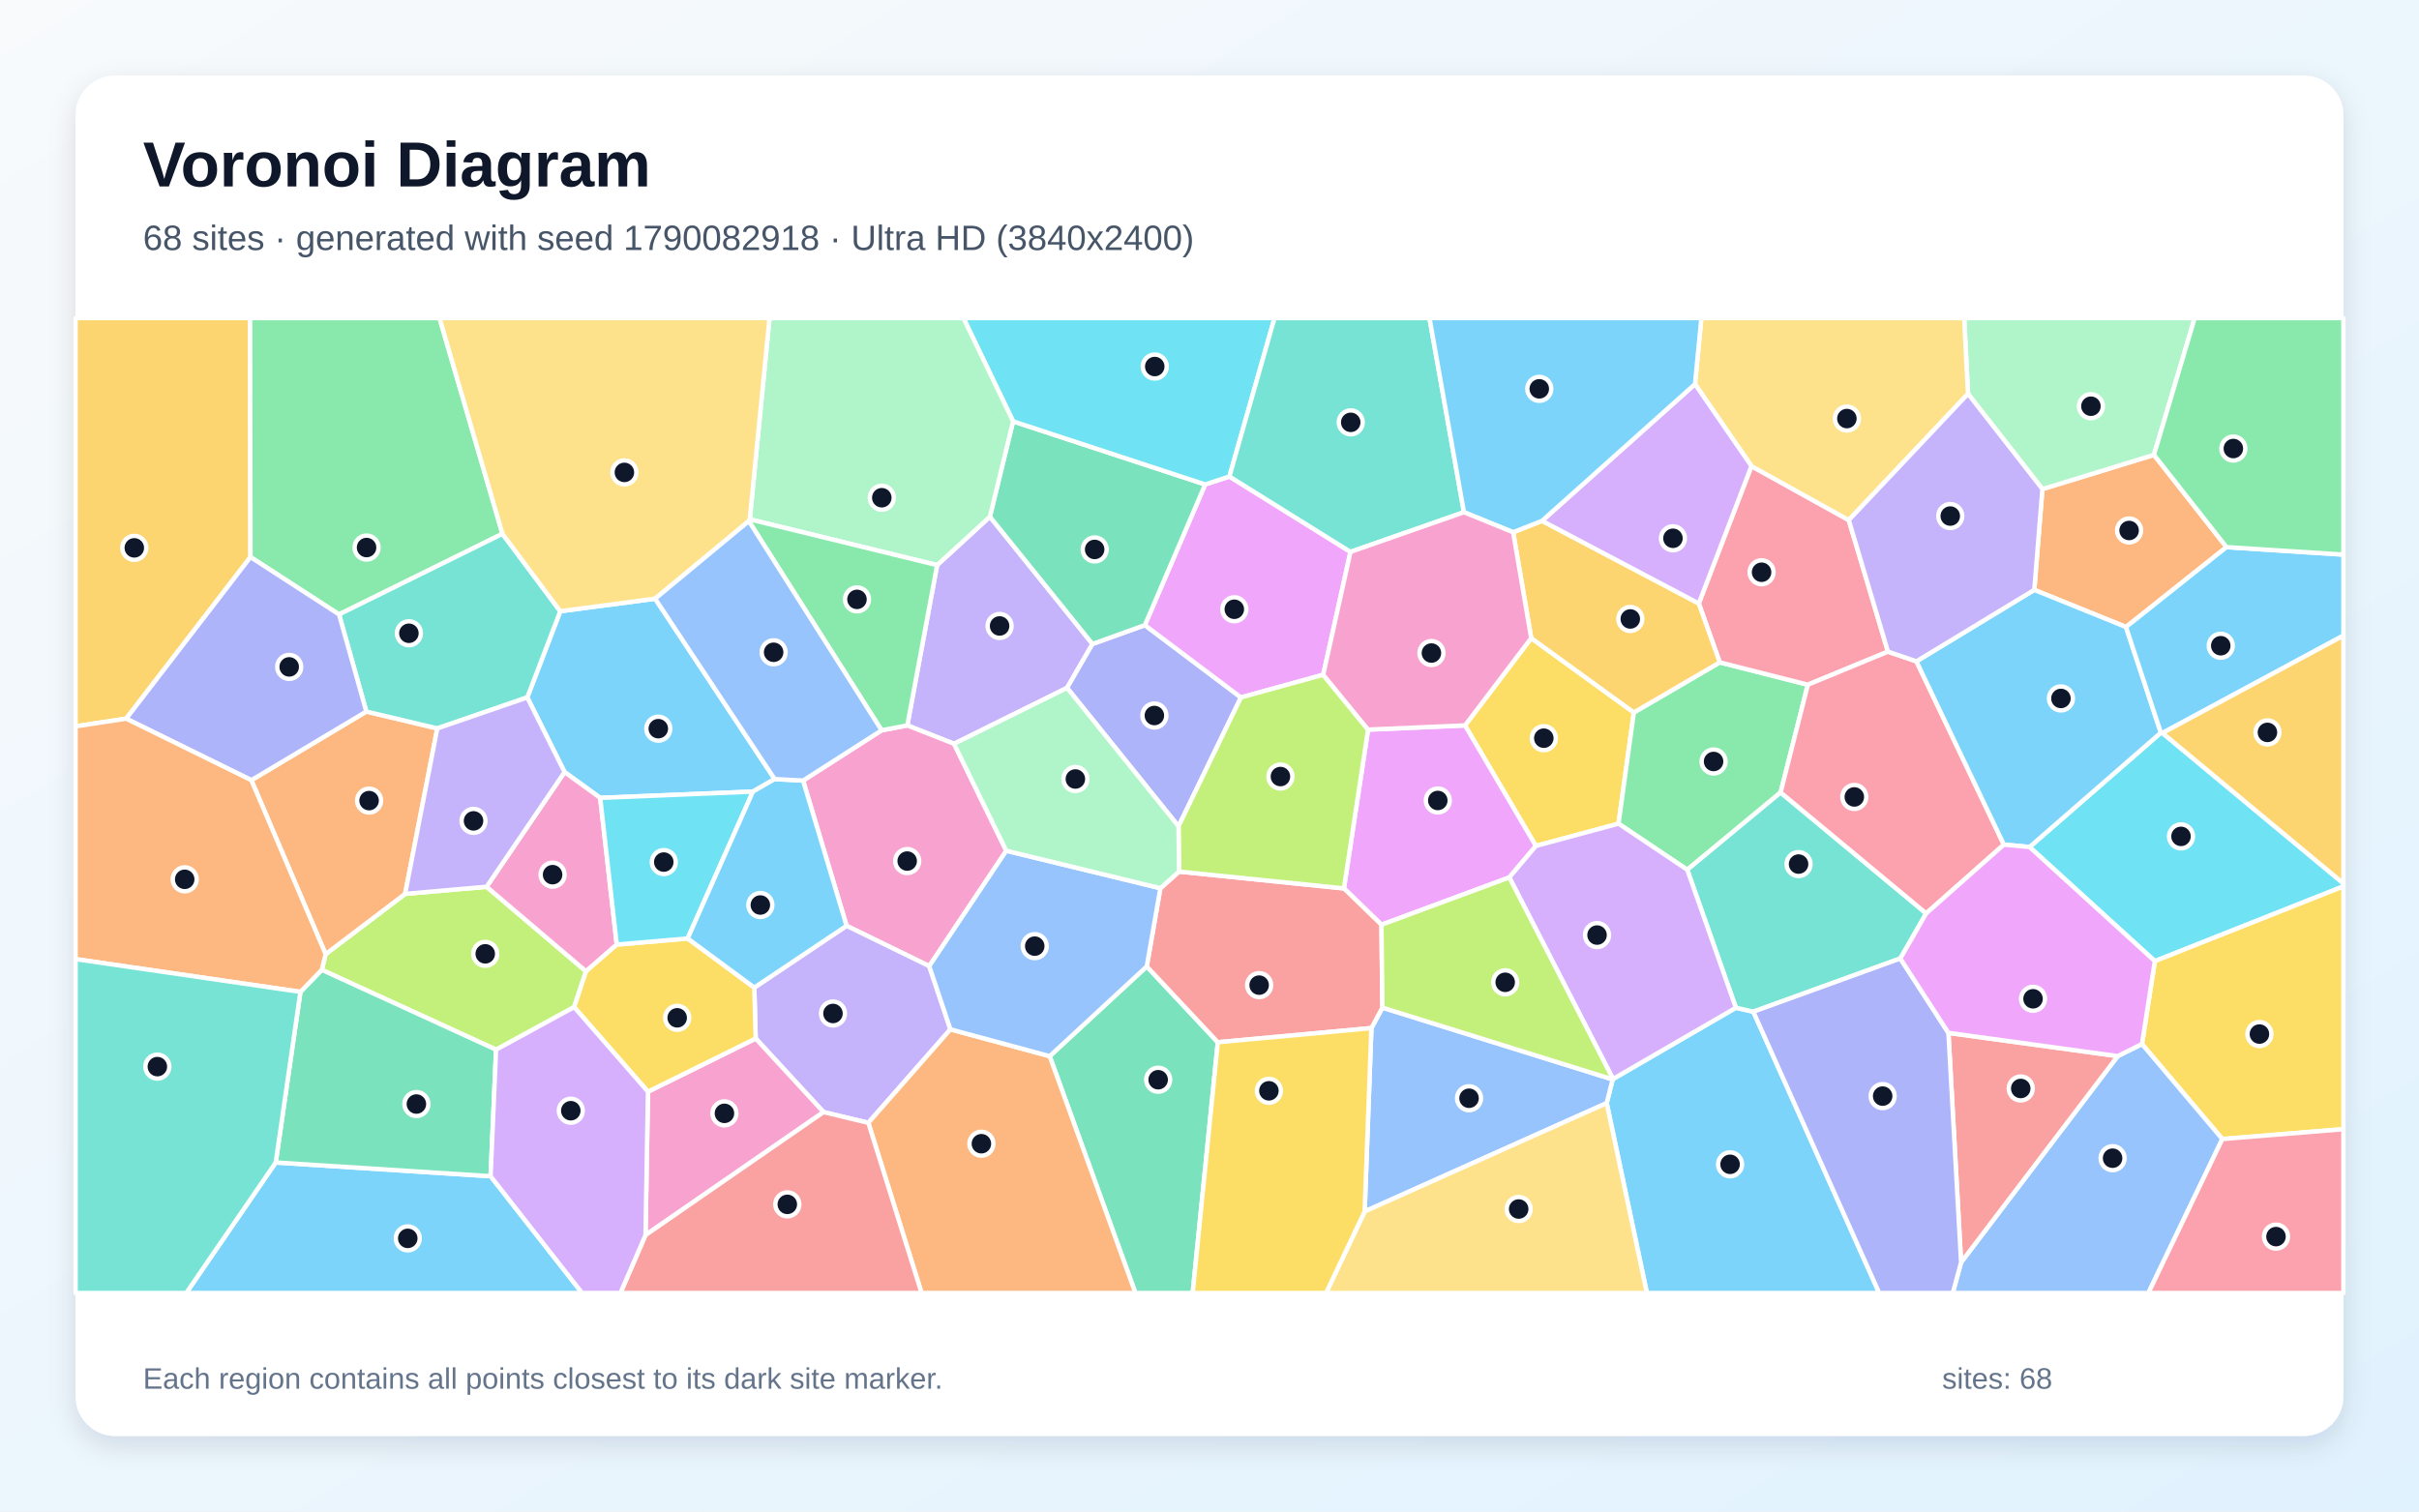
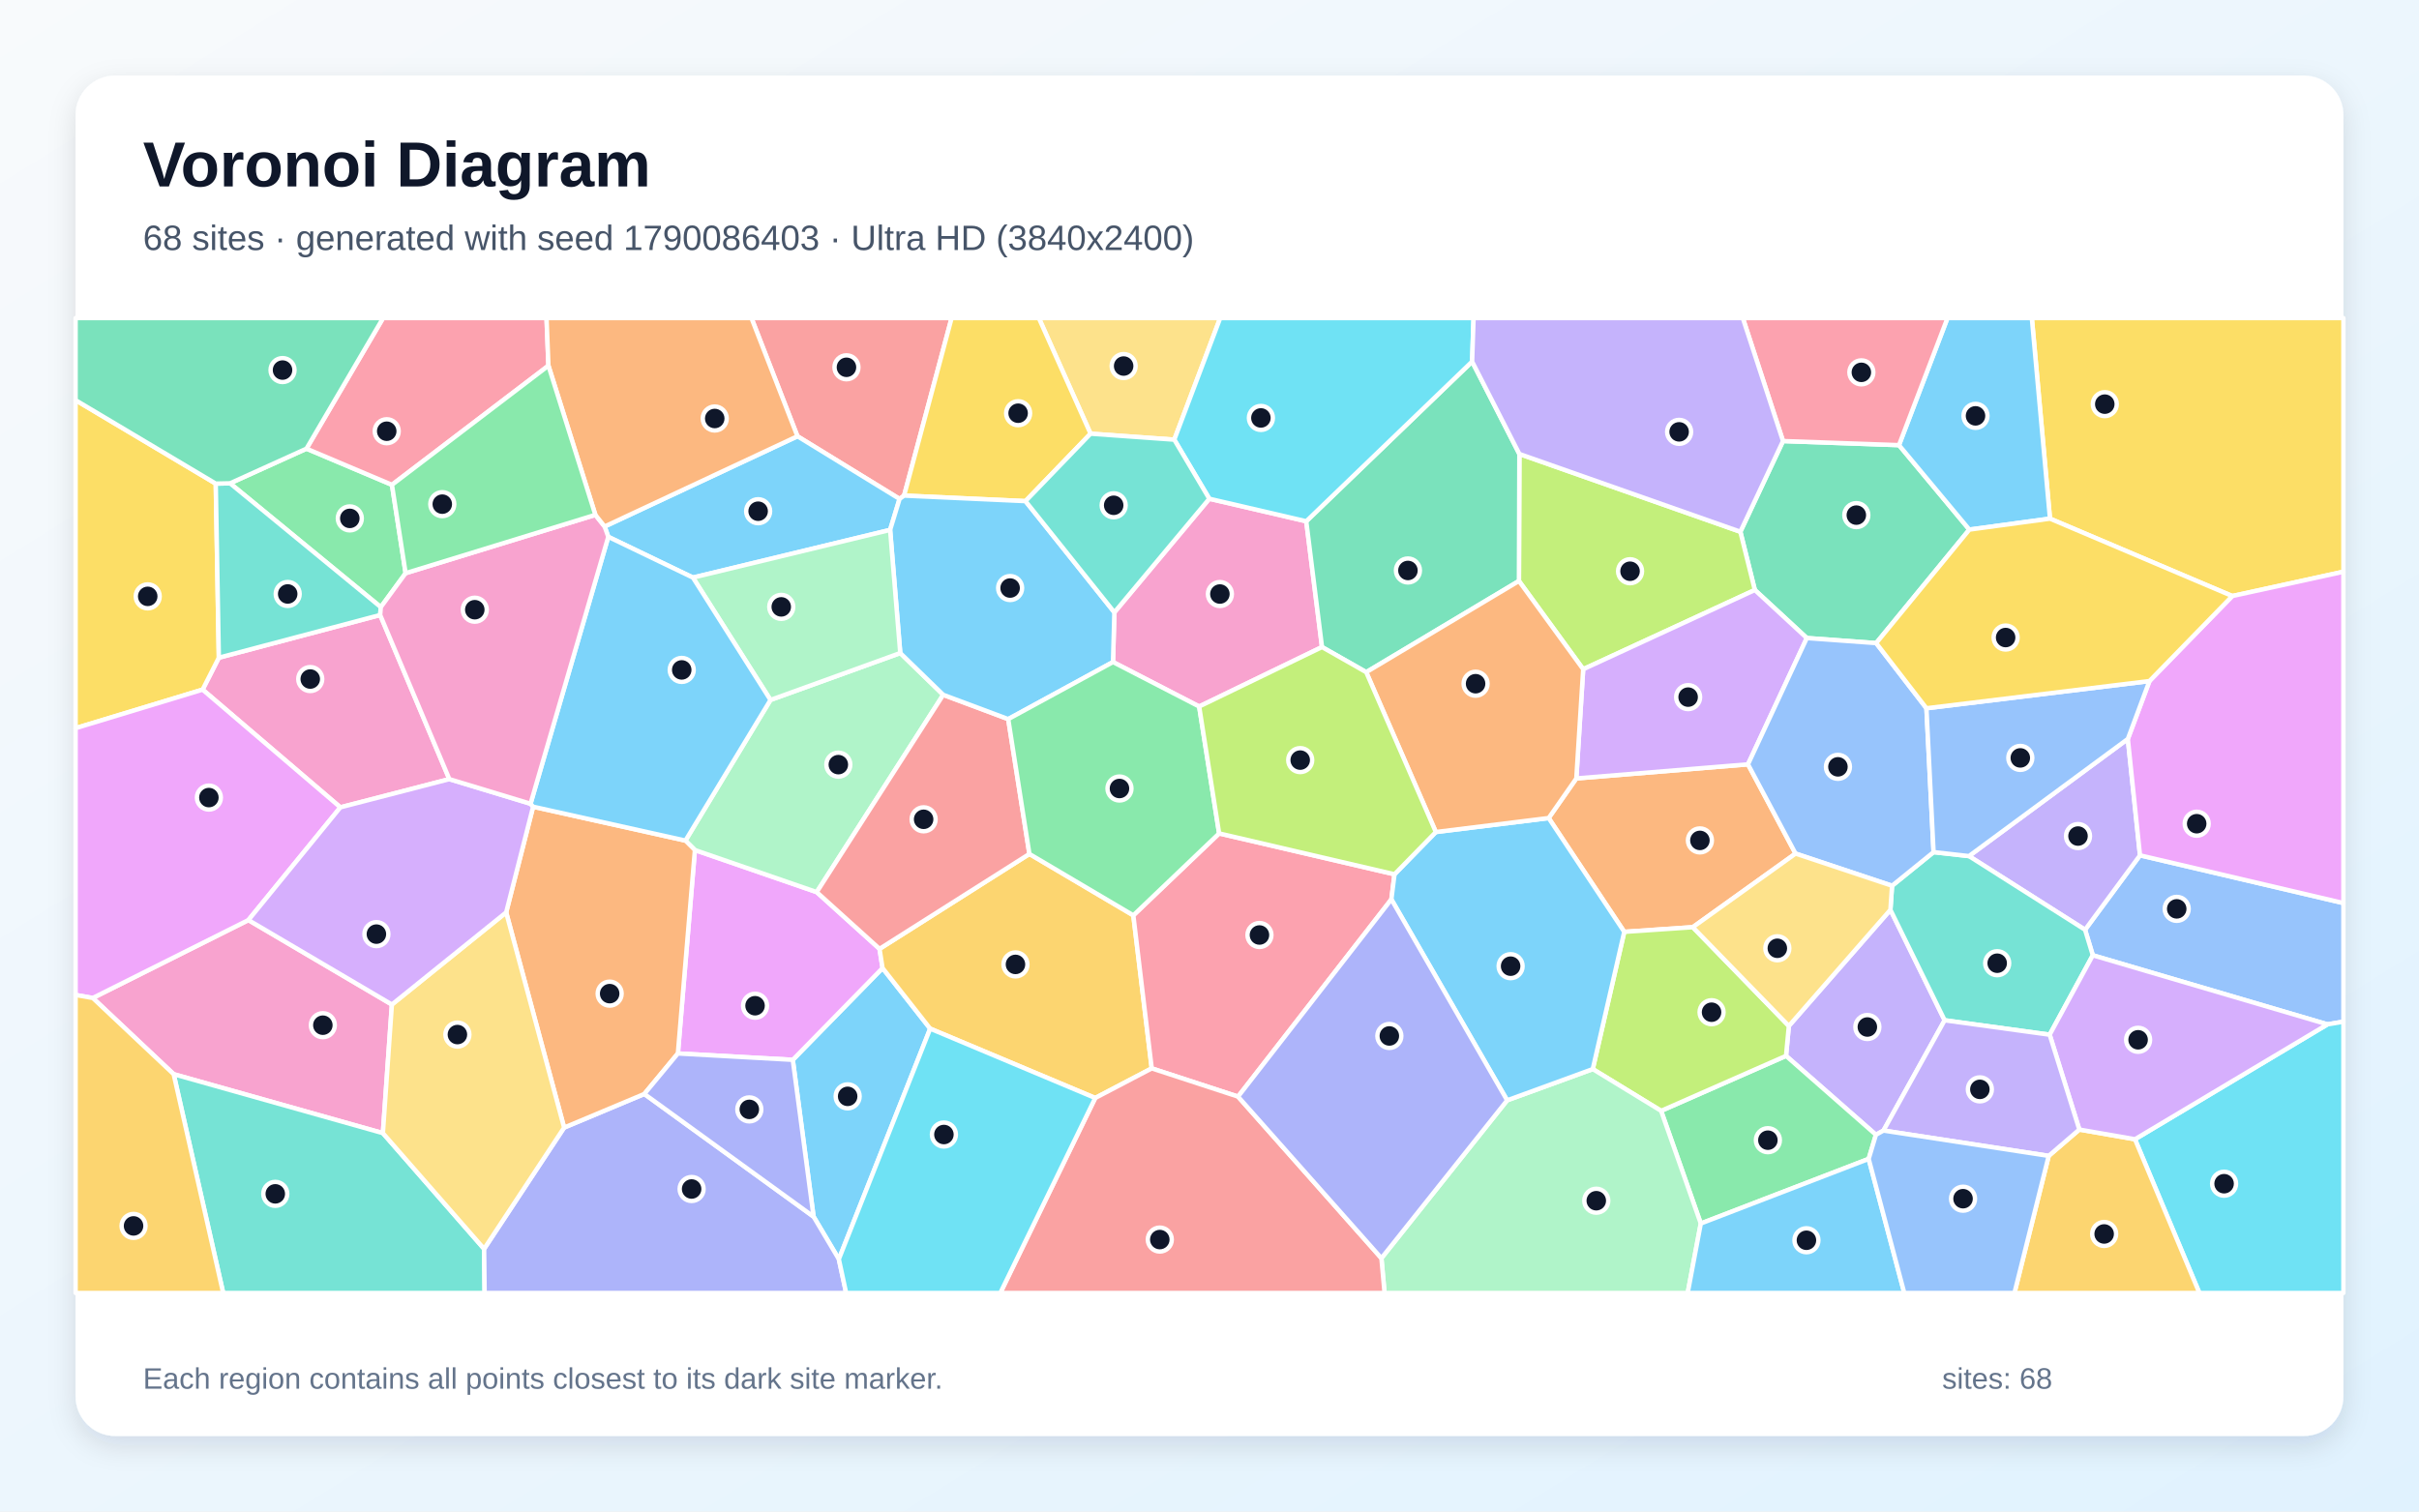
<svg xmlns="http://www.w3.org/2000/svg" width="3840" height="2400" viewBox="0 0 3840 2400" role="img" aria-labelledby="title description">
  <defs>
    <linearGradient id="background" x1="0" y1="0" x2="1" y2="1">
      <stop stop-color="#F8FAFC" />
      <stop offset="1" stop-color="#E0F2FE" />
    </linearGradient>
    <filter id="shadow" x="-5%" y="-5%" width="110%" height="110%">
      <feDropShadow dx="0" dy="15" stdDeviation="22" flood-color="#0F172A" flood-opacity=".12" />
    </filter>
  </defs>
  <rect width="3840" height="2400" fill="url(#background)" />
  <rect x="120" y="120" width="3600" height="2160" rx="63" fill="#FFFFFF" filter="url(#shadow)" />
  <g font-family="Arial, sans-serif">
    <text x="227" y="296" font-size="101" font-weight="700" fill="#0F172A">Voronoi Diagram</text>
-     <text x="227" y="397" font-size="56" fill="#475569">68 sites · generated with seed 1790082918 · Ultra HD (3840x2400)</text>
+     <text x="227" y="397" font-size="56" fill="#475569">68 sites · generated with seed 1790086403 · Ultra HD (3840x2400)</text>
  </g>
  <g stroke="#FFFFFF" stroke-width="7" stroke-linejoin="round">
-     <polygon points="2550.5,1751.5 2560.0,1713.9 2560.6,1713.2 2755.6,1600.1 2783.3,1606.4 2983.1,2053.0 2614.3,2053.0" fill="#38BDF8" fill-opacity="0.65" />
-     <polygon points="1487.6,897.3 1571.4,820.4 1734.2,1022.5 1693.9,1092.2 1514.5,1181.0 1440.3,1151.8" fill="#A78BFA" fill-opacity="0.65" />
-     <polygon points="1597.4,1350.8 1475.1,1534.0 1343.9,1470.0 1274.8,1239.4 1399.5,1159.6 1440.3,1151.8 1514.5,1181.0" fill="#F472B6" fill-opacity="0.65" />
-     <polygon points="3534.4,868.7 3374.9,995.6 3229.3,936.6 3242.2,776.6 3419.3,722.2" fill="#FB923C" fill-opacity="0.65" />
-     <polygon points="2438.1,1343.2 2325.6,1151.8 2430.7,1013.2 2593.6,1131.3 2569.3,1307.8" fill="#FACC15" fill-opacity="0.65" />
-     <polygon points="2730.0,1051.7 2869.8,1087.2 2826.6,1258.3 2678.4,1381.0 2569.3,1307.8 2593.6,1131.3" fill="#4ADE80" fill-opacity="0.65" />
-     <polygon points="3057.7,1450.3 3016.6,1521.9 2783.3,1606.4 2755.6,1600.1 2678.4,1381.0 2826.6,1258.3" fill="#2DD4BF" fill-opacity="0.65" />
-     <polygon points="2166.3,1923.6 2177.0,1632.4 2194.5,1599.9 2560.0,1713.9 2550.5,1751.5" fill="#60A5FA" fill-opacity="0.65" />
-     <polygon points="2395.9,1393.2 2193.0,1468.3 2133.4,1410.6 2171.7,1158.5 2325.6,1151.8 2438.1,1343.2" fill="#E879F9" fill-opacity="0.65" />
-     <polygon points="1666.3,1677.0 1820.4,1534.5 1933.2,1654.9 1893.3,2053.0 1802.4,2053.0" fill="#34D399" fill-opacity="0.65" />
-     <polygon points="1933.2,1654.9 1820.4,1534.5 1842.0,1410.3 1871.7,1383.9 2133.4,1410.6 2193.0,1468.3 2194.5,1599.9 2177.0,1632.4" fill="#F87171" fill-opacity="0.65" />
-     <polygon points="1817.4,992.6 1969.9,1107.4 1870.8,1312.0 1693.9,1092.2 1734.2,1022.5" fill="#818CF8" fill-opacity="0.65" />
-     <polygon points="397.6,884.5 200.3,1141.1 120.0,1153.3 120.0,505.0 397.1,505.0" fill="#FBBF24" fill-opacity="0.65" />
-     <polygon points="772.4,1408.0 930.3,1542.3 911.4,1599.1 787.5,1666.7 510.8,1539.9 516.9,1515.0 643.1,1419.3" fill="#A3E635" fill-opacity="0.65" />
-     <polygon points="2395.9,1393.2 2438.1,1343.2 2569.3,1307.8 2678.4,1381.0 2755.6,1600.1 2560.6,1713.2" fill="#C084FC" fill-opacity="0.65" />
-     <polygon points="2696.7,958.2 2780.3,740.1 2934.8,825.8 2997.0,1034.7 2869.8,1087.2 2730.0,1051.7" fill="#FB7185" fill-opacity="0.65" />
-     <polygon points="3420.7,1526.1 3221.8,1344.9 3430.2,1163.4 3432.8,1163.9 3720.0,1402.7 3720.0,1407.4" fill="#22D3EE" fill-opacity="0.65" />
-     <polygon points="3419.3,722.2 3242.2,776.6 3124.1,625.3 3118.0,505.0 3483.9,505.0" fill="#86EFAC" fill-opacity="0.65" />
-     <polygon points="3124.1,625.3 2934.8,825.8 2780.3,740.1 2690.7,609.9 2700.8,505.0 3118.0,505.0" fill="#FCD34D" fill-opacity="0.65" />
-     <polygon points="1229.7,1237.0 1195.2,1256.9 952.8,1266.9 896.2,1225.9 837.0,1107.4 889.4,970.5 1040.0,950.6" fill="#38BDF8" fill-opacity="0.65" />
-     <polygon points="437.7,1845.8 778.8,1867.6 924.0,2053.0 295.6,2053.0" fill="#38BDF8" fill-opacity="0.65" />
-     <polygon points="1508.7,1634.4 1378.4,1782.8 1307.3,1765.8 1199.6,1648.9 1197.4,1568.1 1343.9,1470.0 1475.1,1534.0" fill="#A78BFA" fill-opacity="0.65" />
-     <polygon points="1024.7,1961.1 1028.6,1733.4 1199.6,1648.9 1307.3,1765.8" fill="#F472B6" fill-opacity="0.65" />
-     <polygon points="399.0,1238.8 581.5,1129.8 694.2,1156.6 643.1,1419.3 516.9,1515.0" fill="#FB923C" fill-opacity="0.65" />
-     <polygon points="3527.8,1808.6 3400.2,1657.7 3420.7,1526.1 3720.0,1407.4 3720.0,1792.9" fill="#FACC15" fill-opacity="0.65" />
-     <polygon points="797.6,847.6 538.2,975.6 397.6,884.5 397.1,505.0 697.7,505.0" fill="#4ADE80" fill-opacity="0.65" />
-     <polygon points="538.2,975.6 797.6,847.6 889.4,970.5 837.0,1107.4 694.2,1156.6 581.5,1129.8" fill="#2DD4BF" fill-opacity="0.65" />
-     <polygon points="3113.1,2004.4 3361.7,1676.9 3400.2,1657.7 3527.8,1808.6 3410.4,2053.0 3099.9,2053.0" fill="#60A5FA" fill-opacity="0.65" />
-     <polygon points="1951.6,756.6 2143.8,876.3 2100.5,1071.4 1969.9,1107.4 1817.4,992.6 1913.1,769.2" fill="#E879F9" fill-opacity="0.65" />
-     <polygon points="1608.2,669.0 1913.1,769.2 1817.4,992.6 1734.2,1022.5 1571.4,820.4" fill="#34D399" fill-opacity="0.65" />
-     <polygon points="3093.0,1640.0 3361.7,1676.9 3113.1,2004.4" fill="#F87171" fill-opacity="0.65" />
-     <polygon points="2783.3,1606.4 3016.6,1521.9 3093.0,1640.0 3113.1,2004.4 3099.9,2053.0 2983.1,2053.0" fill="#818CF8" fill-opacity="0.65" />
-     <polygon points="2402.0,845.1 2447.9,827.0 2696.7,958.2 2730.0,1051.7 2593.6,1131.3 2430.7,1013.2" fill="#FBBF24" fill-opacity="0.65" />
-     <polygon points="2194.5,1599.9 2193.0,1468.3 2395.9,1393.2 2560.6,1713.2 2560.0,1713.9" fill="#A3E635" fill-opacity="0.65" />
-     <polygon points="2690.7,609.9 2780.3,740.1 2696.7,958.2 2447.9,827.0" fill="#C084FC" fill-opacity="0.65" />
-     <polygon points="3042.2,1050.1 3181.0,1341.1 3057.7,1450.3 2826.6,1258.3 2869.8,1087.2 2997.0,1034.7" fill="#FB7185" fill-opacity="0.65" />
-     <polygon points="1951.6,756.6 1913.1,769.2 1608.2,669.0 1529.4,505.0 2023.2,505.0" fill="#22D3EE" fill-opacity="0.65" />
-     <polygon points="1190.2,824.6 1221.6,505.0 1529.4,505.0 1608.2,669.0 1571.4,820.4 1487.6,897.3" fill="#86EFAC" fill-opacity="0.65" />
-     <polygon points="1190.2,824.6 1188.7,827.4 1040.0,950.6 889.4,970.5 797.6,847.6 697.7,505.0 1221.6,505.0" fill="#FCD34D" fill-opacity="0.65" />
-     <polygon points="3430.2,1163.4 3221.8,1344.9 3181.0,1341.1 3042.2,1050.1 3229.3,936.6 3374.9,995.6" fill="#38BDF8" fill-opacity="0.65" />
-     <polygon points="3432.8,1163.9 3430.2,1163.4 3374.9,995.6 3534.4,868.7 3720.0,880.6 3720.0,1009.2" fill="#38BDF8" fill-opacity="0.65" />
-     <polygon points="3124.1,625.3 3242.2,776.6 3229.3,936.6 3042.2,1050.1 2997.0,1034.7 2934.8,825.8" fill="#A78BFA" fill-opacity="0.65" />
-     <polygon points="979.1,1499.8 930.3,1542.3 772.4,1408.0 896.2,1225.9 952.8,1266.9" fill="#F472B6" fill-opacity="0.65" />
-     <polygon points="1378.4,1782.8 1508.7,1634.4 1666.3,1677.0 1802.4,2053.0 1462.9,2053.0" fill="#FB923C" fill-opacity="0.65" />
-     <polygon points="1028.6,1733.4 911.4,1599.1 930.3,1542.3 979.1,1499.8 1091.6,1490.1 1197.4,1568.1 1199.6,1648.9" fill="#FACC15" fill-opacity="0.65" />
-     <polygon points="1399.5,1159.6 1188.7,827.4 1190.2,824.6 1487.6,897.3 1440.3,1151.8" fill="#4ADE80" fill-opacity="0.65" />
-     <polygon points="2323.9,813.3 2143.8,876.3 1951.6,756.6 2023.2,505.0 2269.2,505.0" fill="#2DD4BF" fill-opacity="0.65" />
-     <polygon points="1508.7,1634.4 1475.1,1534.0 1597.4,1350.8 1842.0,1410.3 1820.4,1534.5 1666.3,1677.0" fill="#60A5FA" fill-opacity="0.65" />
-     <polygon points="3361.7,1676.9 3093.0,1640.0 3016.6,1521.9 3057.7,1450.3 3181.0,1341.1 3221.8,1344.9 3420.7,1526.1 3400.2,1657.7" fill="#E879F9" fill-opacity="0.65" />
-     <polygon points="778.8,1867.6 437.7,1845.8 476.9,1574.9 510.8,1539.9 787.5,1666.7" fill="#34D399" fill-opacity="0.65" />
-     <polygon points="1024.7,1961.1 1307.3,1765.8 1378.4,1782.8 1462.9,2053.0 984.9,2053.0" fill="#F87171" fill-opacity="0.65" />
-     <polygon points="538.2,975.6 581.5,1129.8 399.0,1238.8 200.3,1141.1 397.6,884.5" fill="#818CF8" fill-opacity="0.65" />
-     <polygon points="3432.8,1163.9 3720.0,1009.2 3720.0,1402.7" fill="#FBBF24" fill-opacity="0.65" />
-     <polygon points="2100.5,1071.4 2171.7,1158.5 2133.4,1410.6 1871.7,1383.9 1870.8,1312.0 1969.9,1107.4" fill="#A3E635" fill-opacity="0.65" />
-     <polygon points="778.8,1867.6 787.5,1666.7 911.4,1599.1 1028.6,1733.4 1024.7,1961.1 984.9,2053.0 924.0,2053.0" fill="#C084FC" fill-opacity="0.65" />
-     <polygon points="3527.8,1808.6 3720.0,1792.9 3720.0,2053.0 3410.4,2053.0" fill="#FB7185" fill-opacity="0.65" />
-     <polygon points="1091.6,1490.1 979.1,1499.8 952.8,1266.9 1195.2,1256.9" fill="#22D3EE" fill-opacity="0.65" />
-     <polygon points="1870.8,1312.0 1871.7,1383.9 1842.0,1410.3 1597.4,1350.8 1514.5,1181.0 1693.9,1092.2" fill="#86EFAC" fill-opacity="0.65" />
-     <polygon points="2166.3,1923.6 2550.5,1751.5 2614.3,2053.0 2105.0,2053.0" fill="#FCD34D" fill-opacity="0.65" />
-     <polygon points="2690.7,609.9 2447.9,827.0 2402.0,845.1 2323.9,813.3 2269.2,505.0 2700.8,505.0" fill="#38BDF8" fill-opacity="0.65" />
-     <polygon points="1197.4,1568.1 1091.6,1490.1 1195.2,1256.9 1229.7,1237.0 1274.8,1239.4 1343.9,1470.0" fill="#38BDF8" fill-opacity="0.65" />
-     <polygon points="694.2,1156.6 837.0,1107.4 896.2,1225.9 772.4,1408.0 643.1,1419.3" fill="#A78BFA" fill-opacity="0.65" />
-     <polygon points="2323.9,813.3 2402.0,845.1 2430.7,1013.2 2325.6,1151.8 2171.7,1158.5 2100.5,1071.4 2143.8,876.3" fill="#F472B6" fill-opacity="0.65" />
-     <polygon points="476.9,1574.9 120.0,1522.9 120.0,1153.3 200.3,1141.1 399.0,1238.8 516.9,1515.0 510.8,1539.9" fill="#FB923C" fill-opacity="0.65" />
-     <polygon points="1933.2,1654.9 2177.0,1632.4 2166.3,1923.6 2105.0,2053.0 1893.3,2053.0" fill="#FACC15" fill-opacity="0.65" />
-     <polygon points="3534.4,868.7 3419.3,722.2 3483.9,505.0 3720.0,505.0 3720.0,880.6" fill="#4ADE80" fill-opacity="0.65" />
-     <polygon points="120.0,1522.9 476.9,1574.9 437.7,1845.8 295.6,2053.0 120.0,2053.0" fill="#2DD4BF" fill-opacity="0.65" />
-     <polygon points="1399.5,1159.6 1274.8,1239.4 1229.7,1237.0 1040.0,950.6 1188.7,827.4" fill="#60A5FA" fill-opacity="0.65" />
+     <polygon points="1331.6,1999.3 1291.5,1931.8 1258.5,1682.8 1401.0,1537.1 1476.6,1633.3" fill="#38BDF8" fill-opacity="0.65" />
+     <polygon points="3000.9,1444.6 3087.0,1620.0 2989.9,1795.1 2977.9,1801.8 2835.2,1676.5 2839.7,1629.0" fill="#A78BFA" fill-opacity="0.65" />
+     <polygon points="147.3,1584.6 394.3,1460.9 622.1,1595.0 607.8,1799.2 275.7,1705.6" fill="#F472B6" fill-opacity="0.65" />
+     <polygon points="2687.2,1472.2 2578.4,1479.6 2458.4,1298.9 2502.3,1236.0 2774.8,1213.6 2850.3,1355.3" fill="#FB923C" fill-opacity="0.65" />
+     <polygon points="3543.6,946.4 3254.2,823.5 3225.4,505.0 3720.0,505.0 3720.0,907.8" fill="#FACC15" fill-opacity="0.65" />
+     <polygon points="2966.4,1840.1 2699.9,1942.7 2636.9,1763.8 2835.2,1676.5 2977.9,1801.8" fill="#4ADE80" fill-opacity="0.65" />
+     <polygon points="275.7,1705.6 607.8,1799.2 768.5,1983.0 769.3,2053.0 354.3,2053.0" fill="#2DD4BF" fill-opacity="0.65" />
+     <polygon points="3694.7,1626.5 3322.2,1516.8 3309.9,1476.3 3397.1,1358.1 3720.0,1433.9 3720.0,1622.2" fill="#60A5FA" fill-opacity="0.65" />
+     <polygon points="1076.1,1672.7 1103.1,1349.7 1296.5,1416.5 1396.2,1506.6 1401.0,1537.1 1258.5,1682.8" fill="#E879F9" fill-opacity="0.65" />
+     <polygon points="2830.4,700.3 3014.5,706.8 3126.2,840.9 2978.3,1021.1 2868.2,1013.1 2785.7,936.8 2762.7,844.3" fill="#34D399" fill-opacity="0.65" />
+     <polygon points="1435.2,786.9 1428.0,792.2 1265.9,692.7 1192.9,505.0 1510.6,505.0" fill="#F87171" fill-opacity="0.65" />
+     <polygon points="768.5,1983.0 895.5,1790.4 1022.8,1737.0 1291.5,1931.8 1331.6,1999.3 1343.2,2053.0 769.3,2053.0" fill="#818CF8" fill-opacity="0.65" />
+     <polygon points="1738.6,1743.4 1476.6,1633.3 1401.0,1537.1 1396.2,1506.6 1634.1,1355.9 1799.1,1453.4 1828.3,1696.4" fill="#FBBF24" fill-opacity="0.65" />
+     <polygon points="2762.7,844.3 2785.7,936.8 2513.2,1062.6 2411.2,922.5 2411.9,720.8" fill="#A3E635" fill-opacity="0.65" />
+     <polygon points="2513.2,1062.6 2785.7,936.8 2868.2,1013.1 2774.8,1213.6 2502.3,1236.0" fill="#C084FC" fill-opacity="0.65" />
+     <polygon points="1965.3,1741.2 1828.3,1696.4 1799.1,1453.4 1935.3,1323.3 2213.7,1388.2 2208.7,1428.0" fill="#FB7185" fill-opacity="0.65" />
+     <polygon points="3389.1,1808.9 3694.7,1626.5 3720.0,1622.2 3720.0,2053.0 3491.4,2053.0" fill="#22D3EE" fill-opacity="0.65" />
+     <polygon points="1088.1,1334.7 1223.1,1111.4 1429.1,1036.9 1497.3,1103.2 1296.5,1416.5 1103.1,1349.7" fill="#86EFAC" fill-opacity="0.65" />
+     <polygon points="1864.1,698.1 1731.2,688.6 1649.1,505.0 1937.0,505.0" fill="#FCD34D" fill-opacity="0.65" />
+     <polygon points="3254.2,823.5 3126.2,840.9 3014.5,706.8 3091.5,505.0 3225.4,505.0" fill="#38BDF8" fill-opacity="0.65" />
+     <polygon points="965.6,852.4 959.8,836.0 1265.9,692.7 1428.0,792.2 1413.0,841.4 1100.0,917.1" fill="#38BDF8" fill-opacity="0.65" />
+     <polygon points="3377.8,1173.3 3397.1,1358.1 3309.9,1476.3 3125.6,1359.3" fill="#A78BFA" fill-opacity="0.65" />
+     <polygon points="1903.6,1121.8 1766.8,1051.2 1769.0,972.3 1919.7,791.9 2073.6,827.7 2098.6,1027.4" fill="#F472B6" fill-opacity="0.65" />
+     <polygon points="1022.8,1737.0 895.5,1790.4 803.5,1448.7 846.3,1280.9 1088.1,1334.7 1103.1,1349.7 1076.1,1672.7" fill="#FB923C" fill-opacity="0.65" />
+     <polygon points="1731.2,688.6 1627.9,795.7 1435.2,786.9 1510.6,505.0 1649.1,505.0" fill="#FACC15" fill-opacity="0.65" />
+     <polygon points="643.9,910.1 604.5,964.0 365.2,767.4 486.5,712.4 622.2,769.8" fill="#4ADE80" fill-opacity="0.65" />
+     <polygon points="3253.7,1642.9 3087.0,1620.0 3000.9,1444.6 3003.5,1406.4 3069.4,1353.0 3125.6,1359.3 3309.9,1476.3 3322.2,1516.8" fill="#2DD4BF" fill-opacity="0.65" />
+     <polygon points="2868.2,1013.1 2978.3,1021.1 3058.1,1124.6 3069.4,1353.0 3003.5,1406.4 2850.3,1355.3 2774.8,1213.6" fill="#60A5FA" fill-opacity="0.65" />
+     <polygon points="3397.1,1358.1 3377.8,1173.3 3412.1,1081.4 3543.6,946.4 3720.0,907.8 3720.0,1433.9" fill="#E879F9" fill-opacity="0.65" />
+     <polygon points="2411.9,720.8 2411.2,922.5 2168.8,1067.3 2098.6,1027.4 2073.6,827.7 2336.9,574.1" fill="#34D399" fill-opacity="0.65" />
+     <polygon points="1497.3,1103.2 1600.5,1141.8 1634.1,1355.9 1396.2,1506.6 1296.5,1416.5" fill="#F87171" fill-opacity="0.65" />
+     <polygon points="1022.8,1737.0 1076.1,1672.7 1258.5,1682.8 1291.5,1931.8" fill="#818CF8" fill-opacity="0.65" />
+     <polygon points="3252.2,1835.3 3300.8,1793.5 3389.1,1808.9 3491.4,2053.0 3197.8,2053.0" fill="#FBBF24" fill-opacity="0.65" />
+     <polygon points="2636.9,1763.8 2528.4,1697.5 2578.4,1479.6 2687.2,1472.2 2839.7,1629.0 2835.2,1676.5" fill="#A3E635" fill-opacity="0.65" />
+     <polygon points="3389.1,1808.9 3300.8,1793.5 3253.7,1642.9 3322.2,1516.8 3694.7,1626.5" fill="#C084FC" fill-opacity="0.65" />
+     <polygon points="870.6,580.6 622.2,769.8 486.5,712.4 608.1,505.0 867.6,505.0" fill="#FB7185" fill-opacity="0.65" />
+     <polygon points="2336.9,574.1 2073.6,827.7 1919.7,791.9 1864.1,698.1 1937.0,505.0 2339.2,505.0" fill="#22D3EE" fill-opacity="0.65" />
+     <polygon points="2192.9,1997.8 2392.5,1747.1 2528.4,1697.5 2636.9,1763.8 2699.9,1942.7 2679.1,2053.0 2197.9,2053.0" fill="#86EFAC" fill-opacity="0.65" />
+     <polygon points="803.5,1448.7 895.5,1790.4 768.5,1983.0 607.8,1799.2 622.1,1595.0" fill="#FCD34D" fill-opacity="0.65" />
+     <polygon points="2392.5,1747.1 2208.7,1428.0 2213.7,1388.2 2279.3,1321.1 2458.4,1298.9 2578.4,1479.6 2528.4,1697.5" fill="#38BDF8" fill-opacity="0.65" />
+     <polygon points="1627.9,795.7 1769.0,972.3 1766.8,1051.2 1600.5,1141.8 1497.3,1103.2 1429.1,1036.9 1413.0,841.4 1428.0,792.2 1435.2,786.9" fill="#38BDF8" fill-opacity="0.65" />
+     <polygon points="3300.8,1793.5 3252.2,1835.3 2989.9,1795.1 3087.0,1620.0 3253.7,1642.9" fill="#A78BFA" fill-opacity="0.65" />
+     <polygon points="713.3,1237.1 540.3,1281.9 321.6,1095.0 347.4,1044.3 603.5,976.5" fill="#F472B6" fill-opacity="0.65" />
+     <polygon points="2168.8,1067.3 2411.2,922.5 2513.2,1062.6 2502.3,1236.0 2458.4,1298.9 2279.3,1321.1" fill="#FB923C" fill-opacity="0.65" />
+     <polygon points="342.5,767.9 347.4,1044.3 321.6,1095.0 120.0,1156.2 120.0,635.4" fill="#FACC15" fill-opacity="0.65" />
+     <polygon points="1600.5,1141.8 1766.8,1051.2 1903.6,1121.8 1935.3,1323.3 1799.1,1453.4 1634.1,1355.9" fill="#4ADE80" fill-opacity="0.65" />
+     <polygon points="342.5,767.9 365.2,767.4 604.5,964.0 603.5,976.5 347.4,1044.3" fill="#2DD4BF" fill-opacity="0.65" />
+     <polygon points="3412.1,1081.4 3377.8,1173.3 3125.6,1359.3 3069.4,1353.0 3058.1,1124.6" fill="#60A5FA" fill-opacity="0.65" />
+     <polygon points="321.6,1095.0 540.3,1281.9 394.3,1460.9 147.3,1584.6 120.0,1579.8 120.0,1156.2" fill="#E879F9" fill-opacity="0.65" />
+     <polygon points="486.5,712.4 365.2,767.4 342.5,767.9 120.0,635.4 120.0,505.0 608.1,505.0" fill="#34D399" fill-opacity="0.65" />
+     <polygon points="1738.6,1743.4 1828.3,1696.4 1965.3,1741.2 2192.9,1997.8 2197.9,2053.0 1587.9,2053.0" fill="#F87171" fill-opacity="0.65" />
+     <polygon points="1965.3,1741.2 2208.7,1428.0 2392.5,1747.1 2192.9,1997.8" fill="#818CF8" fill-opacity="0.65" />
+     <polygon points="120.0,1579.8 147.3,1584.6 275.7,1705.6 354.3,2053.0 120.0,2053.0" fill="#FBBF24" fill-opacity="0.65" />
+     <polygon points="2279.3,1321.1 2213.7,1388.2 1935.3,1323.3 1903.6,1121.8 2098.6,1027.4 2168.8,1067.3" fill="#A3E635" fill-opacity="0.65" />
+     <polygon points="540.3,1281.9 713.3,1237.1 842.2,1276.2 846.3,1280.9 803.5,1448.7 622.1,1595.0 394.3,1460.9" fill="#C084FC" fill-opacity="0.65" />
+     <polygon points="3014.5,706.8 2830.4,700.3 2766.6,505.0 3091.5,505.0" fill="#FB7185" fill-opacity="0.65" />
+     <polygon points="1331.6,1999.3 1476.6,1633.3 1738.6,1743.4 1587.9,2053.0 1343.2,2053.0" fill="#22D3EE" fill-opacity="0.65" />
+     <polygon points="1100.0,917.1 1413.0,841.4 1429.1,1036.9 1223.1,1111.4" fill="#86EFAC" fill-opacity="0.65" />
+     <polygon points="2687.2,1472.2 2850.3,1355.3 3003.5,1406.4 3000.9,1444.6 2839.7,1629.0" fill="#FCD34D" fill-opacity="0.65" />
+     <polygon points="842.2,1276.2 965.6,852.4 1100.0,917.1 1223.1,1111.4 1088.1,1334.7 846.3,1280.9" fill="#38BDF8" fill-opacity="0.65" />
+     <polygon points="2699.9,1942.7 2966.4,1840.1 3022.9,2053.0 2679.1,2053.0" fill="#38BDF8" fill-opacity="0.65" />
+     <polygon points="2830.4,700.3 2762.7,844.3 2411.9,720.8 2336.9,574.1 2339.2,505.0 2766.6,505.0" fill="#A78BFA" fill-opacity="0.65" />
+     <polygon points="842.2,1276.2 713.3,1237.1 603.5,976.5 604.5,964.0 643.9,910.1 945.1,817.5 959.8,836.0 965.6,852.4" fill="#F472B6" fill-opacity="0.65" />
+     <polygon points="1265.9,692.7 959.8,836.0 945.1,817.5 870.6,580.6 867.6,505.0 1192.9,505.0" fill="#FB923C" fill-opacity="0.65" />
+     <polygon points="3412.1,1081.4 3058.1,1124.6 2978.3,1021.1 3126.2,840.9 3254.2,823.5 3543.6,946.4" fill="#FACC15" fill-opacity="0.65" />
+     <polygon points="870.6,580.6 945.1,817.5 643.9,910.1 622.2,769.8" fill="#4ADE80" fill-opacity="0.65" />
+     <polygon points="1627.9,795.7 1731.2,688.6 1864.1,698.1 1919.7,791.9 1769.0,972.3" fill="#2DD4BF" fill-opacity="0.65" />
+     <polygon points="2966.4,1840.1 2977.9,1801.8 2989.9,1795.1 3252.2,1835.3 3197.8,2053.0 3022.9,2053.0" fill="#60A5FA" fill-opacity="0.65" />
  </g>
  <g>
-     <circle cx="2746.4" cy="1848.7" r="19" fill="#0F172A" stroke="#FFFFFF" stroke-width="7" />
-     <circle cx="1586.8" cy="993.9" r="19" fill="#0F172A" stroke="#FFFFFF" stroke-width="7" />
-     <circle cx="1440.1" cy="1367.2" r="19" fill="#0F172A" stroke="#FFFFFF" stroke-width="7" />
-     <circle cx="3379.8" cy="842.3" r="19" fill="#0F172A" stroke="#FFFFFF" stroke-width="7" />
-     <circle cx="2450.7" cy="1172.1" r="19" fill="#0F172A" stroke="#FFFFFF" stroke-width="7" />
-     <circle cx="2720.2" cy="1209.1" r="19" fill="#0F172A" stroke="#FFFFFF" stroke-width="7" />
-     <circle cx="2855.1" cy="1372.0" r="19" fill="#0F172A" stroke="#FFFFFF" stroke-width="7" />
-     <circle cx="2332.0" cy="1743.8" r="19" fill="#0F172A" stroke="#FFFFFF" stroke-width="7" />
-     <circle cx="2282.4" cy="1271.0" r="19" fill="#0F172A" stroke="#FFFFFF" stroke-width="7" />
-     <circle cx="1838.5" cy="1714.4" r="19" fill="#0F172A" stroke="#FFFFFF" stroke-width="7" />
-     <circle cx="1998.8" cy="1564.2" r="19" fill="#0F172A" stroke="#FFFFFF" stroke-width="7" />
-     <circle cx="1832.5" cy="1136.1" r="19" fill="#0F172A" stroke="#FFFFFF" stroke-width="7" />
-     <circle cx="213.2" cy="869.9" r="19" fill="#0F172A" stroke="#FFFFFF" stroke-width="7" />
-     <circle cx="770.3" cy="1514.5" r="19" fill="#0F172A" stroke="#FFFFFF" stroke-width="7" />
-     <circle cx="2535.2" cy="1484.7" r="19" fill="#0F172A" stroke="#FFFFFF" stroke-width="7" />
-     <circle cx="2796.4" cy="908.6" r="19" fill="#0F172A" stroke="#FFFFFF" stroke-width="7" />
-     <circle cx="3462.2" cy="1328.0" r="19" fill="#0F172A" stroke="#FFFFFF" stroke-width="7" />
-     <circle cx="3319.2" cy="645.0" r="19" fill="#0F172A" stroke="#FFFFFF" stroke-width="7" />
-     <circle cx="2931.8" cy="664.6" r="19" fill="#0F172A" stroke="#FFFFFF" stroke-width="7" />
-     <circle cx="1045.0" cy="1157.0" r="19" fill="#0F172A" stroke="#FFFFFF" stroke-width="7" />
-     <circle cx="647.3" cy="1966.3" r="19" fill="#0F172A" stroke="#FFFFFF" stroke-width="7" />
-     <circle cx="1322.3" cy="1609.2" r="19" fill="#0F172A" stroke="#FFFFFF" stroke-width="7" />
-     <circle cx="1150.0" cy="1767.8" r="19" fill="#0F172A" stroke="#FFFFFF" stroke-width="7" />
-     <circle cx="585.9" cy="1271.2" r="19" fill="#0F172A" stroke="#FFFFFF" stroke-width="7" />
-     <circle cx="3586.7" cy="1641.9" r="19" fill="#0F172A" stroke="#FFFFFF" stroke-width="7" />
-     <circle cx="581.9" cy="869.4" r="19" fill="#0F172A" stroke="#FFFFFF" stroke-width="7" />
-     <circle cx="649.1" cy="1005.5" r="19" fill="#0F172A" stroke="#FFFFFF" stroke-width="7" />
-     <circle cx="3353.6" cy="1839.0" r="19" fill="#0F172A" stroke="#FFFFFF" stroke-width="7" />
-     <circle cx="1959.4" cy="967.4" r="19" fill="#0F172A" stroke="#FFFFFF" stroke-width="7" />
-     <circle cx="1737.7" cy="872.4" r="19" fill="#0F172A" stroke="#FFFFFF" stroke-width="7" />
-     <circle cx="3207.8" cy="1728.3" r="19" fill="#0F172A" stroke="#FFFFFF" stroke-width="7" />
-     <circle cx="2988.6" cy="1740.4" r="19" fill="#0F172A" stroke="#FFFFFF" stroke-width="7" />
-     <circle cx="2588.0" cy="982.8" r="19" fill="#0F172A" stroke="#FFFFFF" stroke-width="7" />
-     <circle cx="2389.4" cy="1559.7" r="19" fill="#0F172A" stroke="#FFFFFF" stroke-width="7" />
-     <circle cx="2655.7" cy="854.7" r="19" fill="#0F172A" stroke="#FFFFFF" stroke-width="7" />
-     <circle cx="2943.6" cy="1265.4" r="19" fill="#0F172A" stroke="#FFFFFF" stroke-width="7" />
-     <circle cx="1833.1" cy="582.0" r="19" fill="#0F172A" stroke="#FFFFFF" stroke-width="7" />
-     <circle cx="1399.8" cy="790.3" r="19" fill="#0F172A" stroke="#FFFFFF" stroke-width="7" />
-     <circle cx="991.2" cy="750.1" r="19" fill="#0F172A" stroke="#FFFFFF" stroke-width="7" />
-     <circle cx="3271.6" cy="1109.0" r="19" fill="#0F172A" stroke="#FFFFFF" stroke-width="7" />
-     <circle cx="3525.3" cy="1025.3" r="19" fill="#0F172A" stroke="#FFFFFF" stroke-width="7" />
-     <circle cx="3095.9" cy="819.4" r="19" fill="#0F172A" stroke="#FFFFFF" stroke-width="7" />
-     <circle cx="877.2" cy="1388.8" r="19" fill="#0F172A" stroke="#FFFFFF" stroke-width="7" />
-     <circle cx="1557.9" cy="1816.0" r="19" fill="#0F172A" stroke="#FFFFFF" stroke-width="7" />
-     <circle cx="1075.0" cy="1616.1" r="19" fill="#0F172A" stroke="#FFFFFF" stroke-width="7" />
-     <circle cx="1360.4" cy="951.7" r="19" fill="#0F172A" stroke="#FFFFFF" stroke-width="7" />
-     <circle cx="2144.2" cy="670.6" r="19" fill="#0F172A" stroke="#FFFFFF" stroke-width="7" />
-     <circle cx="1642.6" cy="1502.3" r="19" fill="#0F172A" stroke="#FFFFFF" stroke-width="7" />
-     <circle cx="3227.3" cy="1585.9" r="19" fill="#0F172A" stroke="#FFFFFF" stroke-width="7" />
-     <circle cx="661.0" cy="1753.0" r="19" fill="#0F172A" stroke="#FFFFFF" stroke-width="7" />
-     <circle cx="1249.8" cy="1912.3" r="19" fill="#0F172A" stroke="#FFFFFF" stroke-width="7" />
-     <circle cx="459.1" cy="1058.9" r="19" fill="#0F172A" stroke="#FFFFFF" stroke-width="7" />
-     <circle cx="3599.4" cy="1162.9" r="19" fill="#0F172A" stroke="#FFFFFF" stroke-width="7" />
-     <circle cx="2032.6" cy="1233.0" r="19" fill="#0F172A" stroke="#FFFFFF" stroke-width="7" />
-     <circle cx="906.1" cy="1763.6" r="19" fill="#0F172A" stroke="#FFFFFF" stroke-width="7" />
-     <circle cx="3613.0" cy="1963.5" r="19" fill="#0F172A" stroke="#FFFFFF" stroke-width="7" />
-     <circle cx="1053.7" cy="1368.8" r="19" fill="#0F172A" stroke="#FFFFFF" stroke-width="7" />
-     <circle cx="1707.1" cy="1236.9" r="19" fill="#0F172A" stroke="#FFFFFF" stroke-width="7" />
-     <circle cx="2410.8" cy="1919.7" r="19" fill="#0F172A" stroke="#FFFFFF" stroke-width="7" />
-     <circle cx="2443.5" cy="617.4" r="19" fill="#0F172A" stroke="#FFFFFF" stroke-width="7" />
-     <circle cx="1207.0" cy="1437.0" r="19" fill="#0F172A" stroke="#FFFFFF" stroke-width="7" />
-     <circle cx="751.7" cy="1303.4" r="19" fill="#0F172A" stroke="#FFFFFF" stroke-width="7" />
-     <circle cx="2272.3" cy="1036.9" r="19" fill="#0F172A" stroke="#FFFFFF" stroke-width="7" />
-     <circle cx="293.2" cy="1396.2" r="19" fill="#0F172A" stroke="#FFFFFF" stroke-width="7" />
-     <circle cx="2014.3" cy="1732.0" r="19" fill="#0F172A" stroke="#FFFFFF" stroke-width="7" />
-     <circle cx="3545.3" cy="712.2" r="19" fill="#0F172A" stroke="#FFFFFF" stroke-width="7" />
-     <circle cx="249.8" cy="1693.6" r="19" fill="#0F172A" stroke="#FFFFFF" stroke-width="7" />
-     <circle cx="1228.1" cy="1035.7" r="19" fill="#0F172A" stroke="#FFFFFF" stroke-width="7" />
+     <circle cx="1345.6" cy="1740.8" r="19" fill="#0F172A" stroke="#FFFFFF" stroke-width="7" />
+     <circle cx="2964.3" cy="1630.7" r="19" fill="#0F172A" stroke="#FFFFFF" stroke-width="7" />
+     <circle cx="512.5" cy="1627.8" r="19" fill="#0F172A" stroke="#FFFFFF" stroke-width="7" />
+     <circle cx="2698.5" cy="1334.4" r="19" fill="#0F172A" stroke="#FFFFFF" stroke-width="7" />
+     <circle cx="3341.2" cy="641.7" r="19" fill="#0F172A" stroke="#FFFFFF" stroke-width="7" />
+     <circle cx="2806.4" cy="1810.4" r="19" fill="#0F172A" stroke="#FFFFFF" stroke-width="7" />
+     <circle cx="437.0" cy="1895.6" r="19" fill="#0F172A" stroke="#FFFFFF" stroke-width="7" />
+     <circle cx="3455.4" cy="1443.1" r="19" fill="#0F172A" stroke="#FFFFFF" stroke-width="7" />
+     <circle cx="1198.6" cy="1596.9" r="19" fill="#0F172A" stroke="#FFFFFF" stroke-width="7" />
+     <circle cx="2946.8" cy="817.9" r="19" fill="#0F172A" stroke="#FFFFFF" stroke-width="7" />
+     <circle cx="1343.7" cy="583.2" r="19" fill="#0F172A" stroke="#FFFFFF" stroke-width="7" />
+     <circle cx="1097.9" cy="1887.9" r="19" fill="#0F172A" stroke="#FFFFFF" stroke-width="7" />
+     <circle cx="1612.0" cy="1531.3" r="19" fill="#0F172A" stroke="#FFFFFF" stroke-width="7" />
+     <circle cx="2587.6" cy="907.0" r="19" fill="#0F172A" stroke="#FFFFFF" stroke-width="7" />
+     <circle cx="2679.8" cy="1106.9" r="19" fill="#0F172A" stroke="#FFFFFF" stroke-width="7" />
+     <circle cx="1999.3" cy="1484.6" r="19" fill="#0F172A" stroke="#FFFFFF" stroke-width="7" />
+     <circle cx="3530.6" cy="1879.5" r="19" fill="#0F172A" stroke="#FFFFFF" stroke-width="7" />
+     <circle cx="1330.8" cy="1214.1" r="19" fill="#0F172A" stroke="#FFFFFF" stroke-width="7" />
+     <circle cx="1783.7" cy="581.2" r="19" fill="#0F172A" stroke="#FFFFFF" stroke-width="7" />
+     <circle cx="3136.0" cy="660.3" r="19" fill="#0F172A" stroke="#FFFFFF" stroke-width="7" />
+     <circle cx="1203.5" cy="811.7" r="19" fill="#0F172A" stroke="#FFFFFF" stroke-width="7" />
+     <circle cx="3298.7" cy="1327.5" r="19" fill="#0F172A" stroke="#FFFFFF" stroke-width="7" />
+     <circle cx="1936.5" cy="943.2" r="19" fill="#0F172A" stroke="#FFFFFF" stroke-width="7" />
+     <circle cx="967.8" cy="1577.7" r="19" fill="#0F172A" stroke="#FFFFFF" stroke-width="7" />
+     <circle cx="1616.2" cy="656.1" r="19" fill="#0F172A" stroke="#FFFFFF" stroke-width="7" />
+     <circle cx="555.3" cy="823.1" r="19" fill="#0F172A" stroke="#FFFFFF" stroke-width="7" />
+     <circle cx="3170.4" cy="1529.4" r="19" fill="#0F172A" stroke="#FFFFFF" stroke-width="7" />
+     <circle cx="2917.6" cy="1217.6" r="19" fill="#0F172A" stroke="#FFFFFF" stroke-width="7" />
+     <circle cx="3487.1" cy="1307.9" r="19" fill="#0F172A" stroke="#FFFFFF" stroke-width="7" />
+     <circle cx="2235.0" cy="905.8" r="19" fill="#0F172A" stroke="#FFFFFF" stroke-width="7" />
+     <circle cx="1466.2" cy="1300.9" r="19" fill="#0F172A" stroke="#FFFFFF" stroke-width="7" />
+     <circle cx="1189.5" cy="1761.5" r="19" fill="#0F172A" stroke="#FFFFFF" stroke-width="7" />
+     <circle cx="3340.2" cy="1959.3" r="19" fill="#0F172A" stroke="#FFFFFF" stroke-width="7" />
+     <circle cx="2717.0" cy="1607.2" r="19" fill="#0F172A" stroke="#FFFFFF" stroke-width="7" />
+     <circle cx="3394.1" cy="1651.0" r="19" fill="#0F172A" stroke="#FFFFFF" stroke-width="7" />
+     <circle cx="613.9" cy="684.7" r="19" fill="#0F172A" stroke="#FFFFFF" stroke-width="7" />
+     <circle cx="2001.6" cy="663.6" r="19" fill="#0F172A" stroke="#FFFFFF" stroke-width="7" />
+     <circle cx="2534.0" cy="1906.5" r="19" fill="#0F172A" stroke="#FFFFFF" stroke-width="7" />
+     <circle cx="726.1" cy="1642.7" r="19" fill="#0F172A" stroke="#FFFFFF" stroke-width="7" />
+     <circle cx="2398.0" cy="1534.1" r="19" fill="#0F172A" stroke="#FFFFFF" stroke-width="7" />
+     <circle cx="1603.5" cy="933.7" r="19" fill="#0F172A" stroke="#FFFFFF" stroke-width="7" />
+     <circle cx="3142.9" cy="1729.7" r="19" fill="#0F172A" stroke="#FFFFFF" stroke-width="7" />
+     <circle cx="492.5" cy="1078.2" r="19" fill="#0F172A" stroke="#FFFFFF" stroke-width="7" />
+     <circle cx="2342.4" cy="1085.6" r="19" fill="#0F172A" stroke="#FFFFFF" stroke-width="7" />
+     <circle cx="234.5" cy="946.9" r="19" fill="#0F172A" stroke="#FFFFFF" stroke-width="7" />
+     <circle cx="1777.1" cy="1252.0" r="19" fill="#0F172A" stroke="#FFFFFF" stroke-width="7" />
+     <circle cx="456.7" cy="943.1" r="19" fill="#0F172A" stroke="#FFFFFF" stroke-width="7" />
+     <circle cx="3207.1" cy="1203.4" r="19" fill="#0F172A" stroke="#FFFFFF" stroke-width="7" />
+     <circle cx="331.6" cy="1266.4" r="19" fill="#0F172A" stroke="#FFFFFF" stroke-width="7" />
+     <circle cx="448.5" cy="587.6" r="19" fill="#0F172A" stroke="#FFFFFF" stroke-width="7" />
+     <circle cx="1841.1" cy="1968.2" r="19" fill="#0F172A" stroke="#FFFFFF" stroke-width="7" />
+     <circle cx="2205.5" cy="1644.9" r="19" fill="#0F172A" stroke="#FFFFFF" stroke-width="7" />
+     <circle cx="212.0" cy="1946.5" r="19" fill="#0F172A" stroke="#FFFFFF" stroke-width="7" />
+     <circle cx="2064.0" cy="1206.9" r="19" fill="#0F172A" stroke="#FFFFFF" stroke-width="7" />
+     <circle cx="597.5" cy="1483.2" r="19" fill="#0F172A" stroke="#FFFFFF" stroke-width="7" />
+     <circle cx="2954.8" cy="591.2" r="19" fill="#0F172A" stroke="#FFFFFF" stroke-width="7" />
+     <circle cx="1498.4" cy="1801.4" r="19" fill="#0F172A" stroke="#FFFFFF" stroke-width="7" />
+     <circle cx="1240.2" cy="963.6" r="19" fill="#0F172A" stroke="#FFFFFF" stroke-width="7" />
+     <circle cx="2821.4" cy="1505.7" r="19" fill="#0F172A" stroke="#FFFFFF" stroke-width="7" />
+     <circle cx="1082.2" cy="1063.7" r="19" fill="#0F172A" stroke="#FFFFFF" stroke-width="7" />
+     <circle cx="2867.6" cy="1969.3" r="19" fill="#0F172A" stroke="#FFFFFF" stroke-width="7" />
+     <circle cx="2665.5" cy="685.7" r="19" fill="#0F172A" stroke="#FFFFFF" stroke-width="7" />
+     <circle cx="753.7" cy="968.1" r="19" fill="#0F172A" stroke="#FFFFFF" stroke-width="7" />
+     <circle cx="1134.6" cy="664.5" r="19" fill="#0F172A" stroke="#FFFFFF" stroke-width="7" />
+     <circle cx="3183.8" cy="1012.3" r="19" fill="#0F172A" stroke="#FFFFFF" stroke-width="7" />
+     <circle cx="702.1" cy="800.5" r="19" fill="#0F172A" stroke="#FFFFFF" stroke-width="7" />
+     <circle cx="1767.9" cy="802.3" r="19" fill="#0F172A" stroke="#FFFFFF" stroke-width="7" />
+     <circle cx="3116.2" cy="1903.3" r="19" fill="#0F172A" stroke="#FFFFFF" stroke-width="7" />
  </g>
  <g font-family="Arial, sans-serif" font-size="47" fill="#64748B">
    <text x="227" y="2205">Each region contains all points closest to its dark site marker.</text>
    <text x="3083" y="2205">sites: 68</text>
  </g>
</svg>
